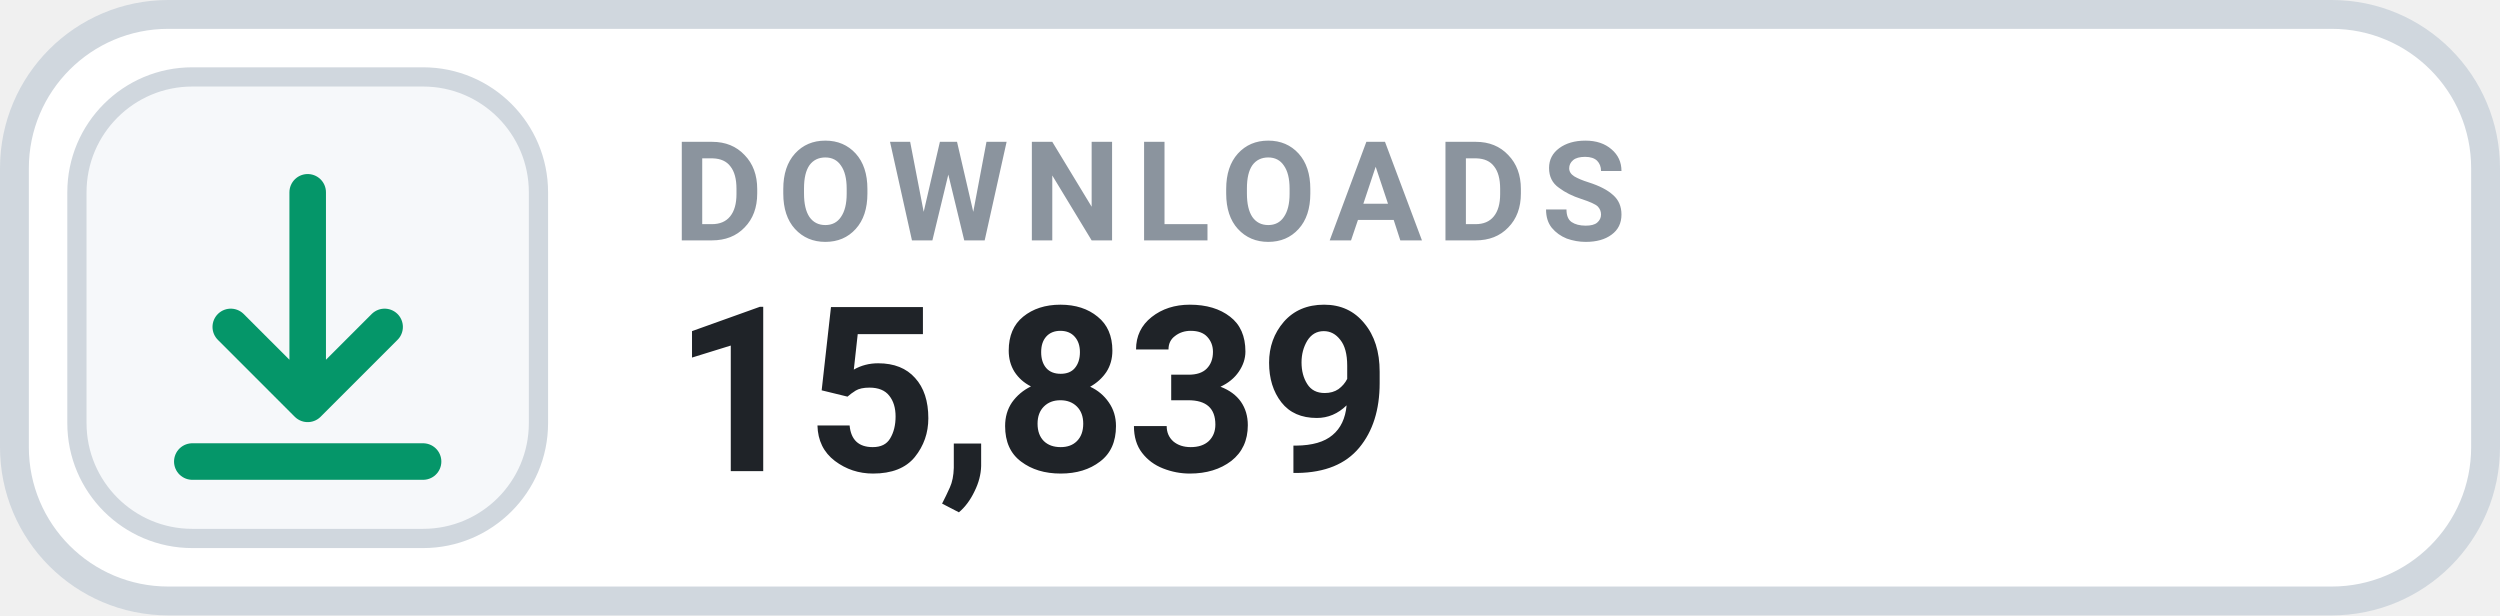
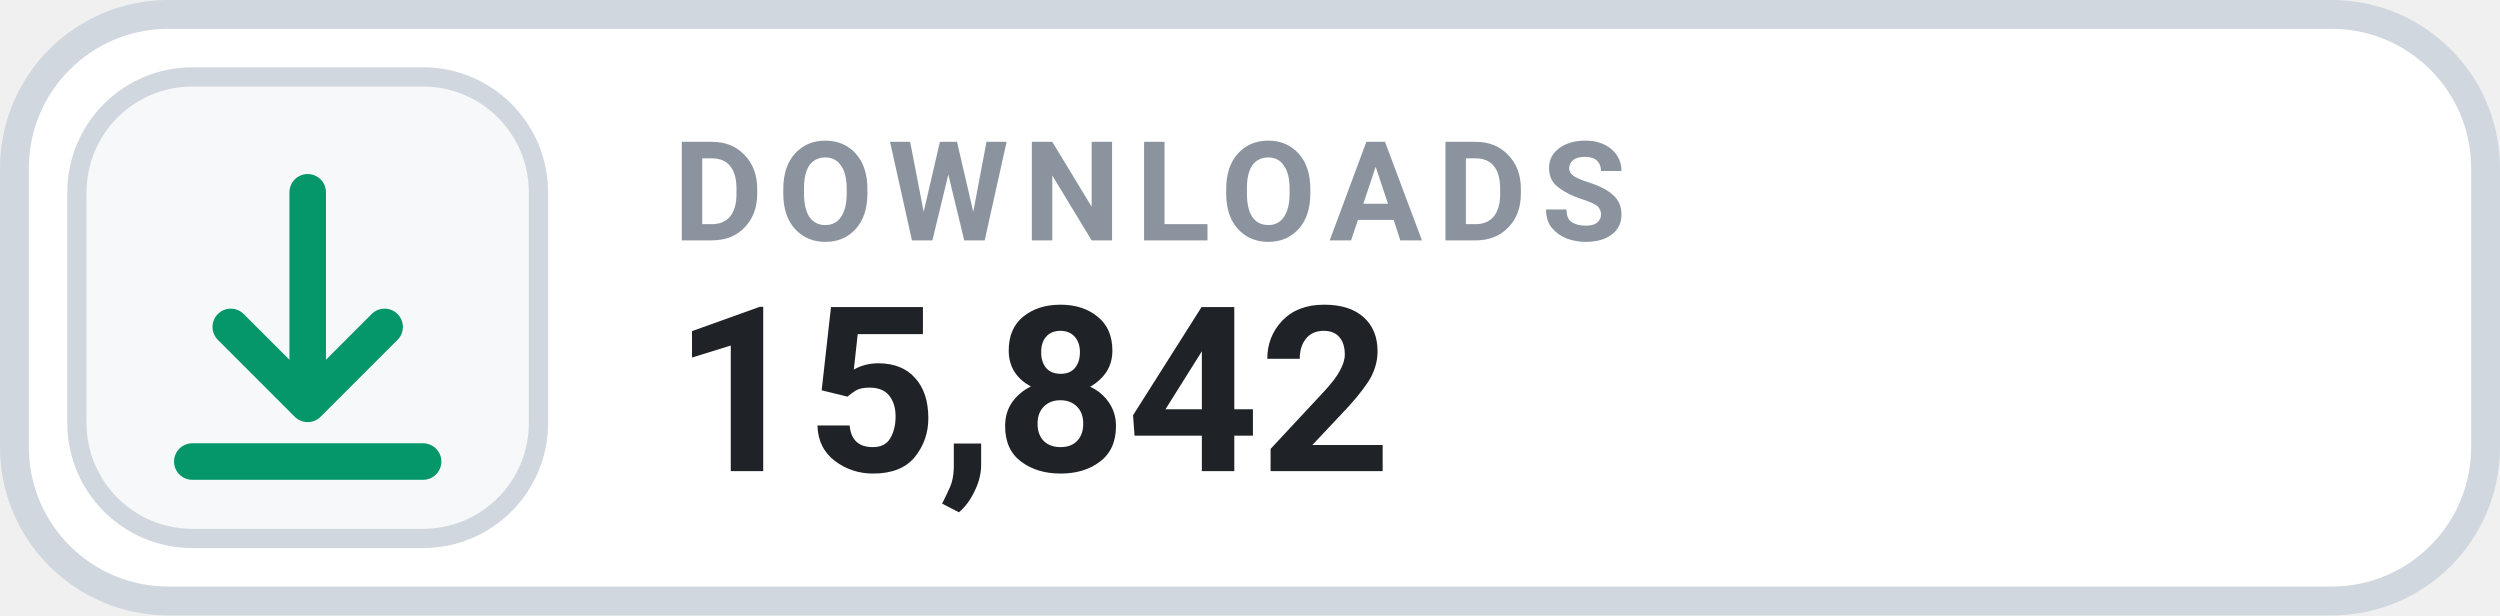
- <svg xmlns="http://www.w3.org/2000/svg" width="130" height="32" viewBox="0 0 130 32" role="img" aria-label="DOWNLOADS 15,839">
+ <svg xmlns="http://www.w3.org/2000/svg" width="130" height="32" viewBox="0 0 130 32" role="img" aria-label="DOWNLOADS 15,842">
  <rect x=".75" y=".75" width="128.5" height="30.5" rx="8" fill="#FFFFFF" stroke="#D0D7DE" stroke-width="1.5" />
  <rect x="4" y="4" width="24" height="24" rx="6" fill="#F6F8FA" stroke="#D0D7DE" stroke-width="1" />
  <g transform="translate(16 16)" style="color:#059669;">
    <path d="M0 -6 v11 m0 0 l4 -4 m-4 4 l-4 -4 M-6 8 h12" fill="none" stroke="currentColor" stroke-width="1.9" stroke-linecap="round" stroke-linejoin="round" />
  </g>
  <text x="35" y="12.5" fill="#8B949E" font-family="-apple-system,BlinkMacSystemFont,'Segoe UI',Roboto,Helvetica,Arial,sans-serif" font-size="7.2" font-weight="700" letter-spacing=".75">DOWNLOADS</text>
-   <text x="35" y="24.5" fill="#1F2328" font-family="-apple-system,BlinkMacSystemFont,'Segoe UI',Roboto,Helvetica,Arial,sans-serif" font-size="12" font-weight="700">15,839</text>
+   <text x="35" y="24.5" fill="#1F2328" font-family="-apple-system,BlinkMacSystemFont,'Segoe UI',Roboto,Helvetica,Arial,sans-serif" font-size="12" font-weight="700">15,842</text>
</svg>
